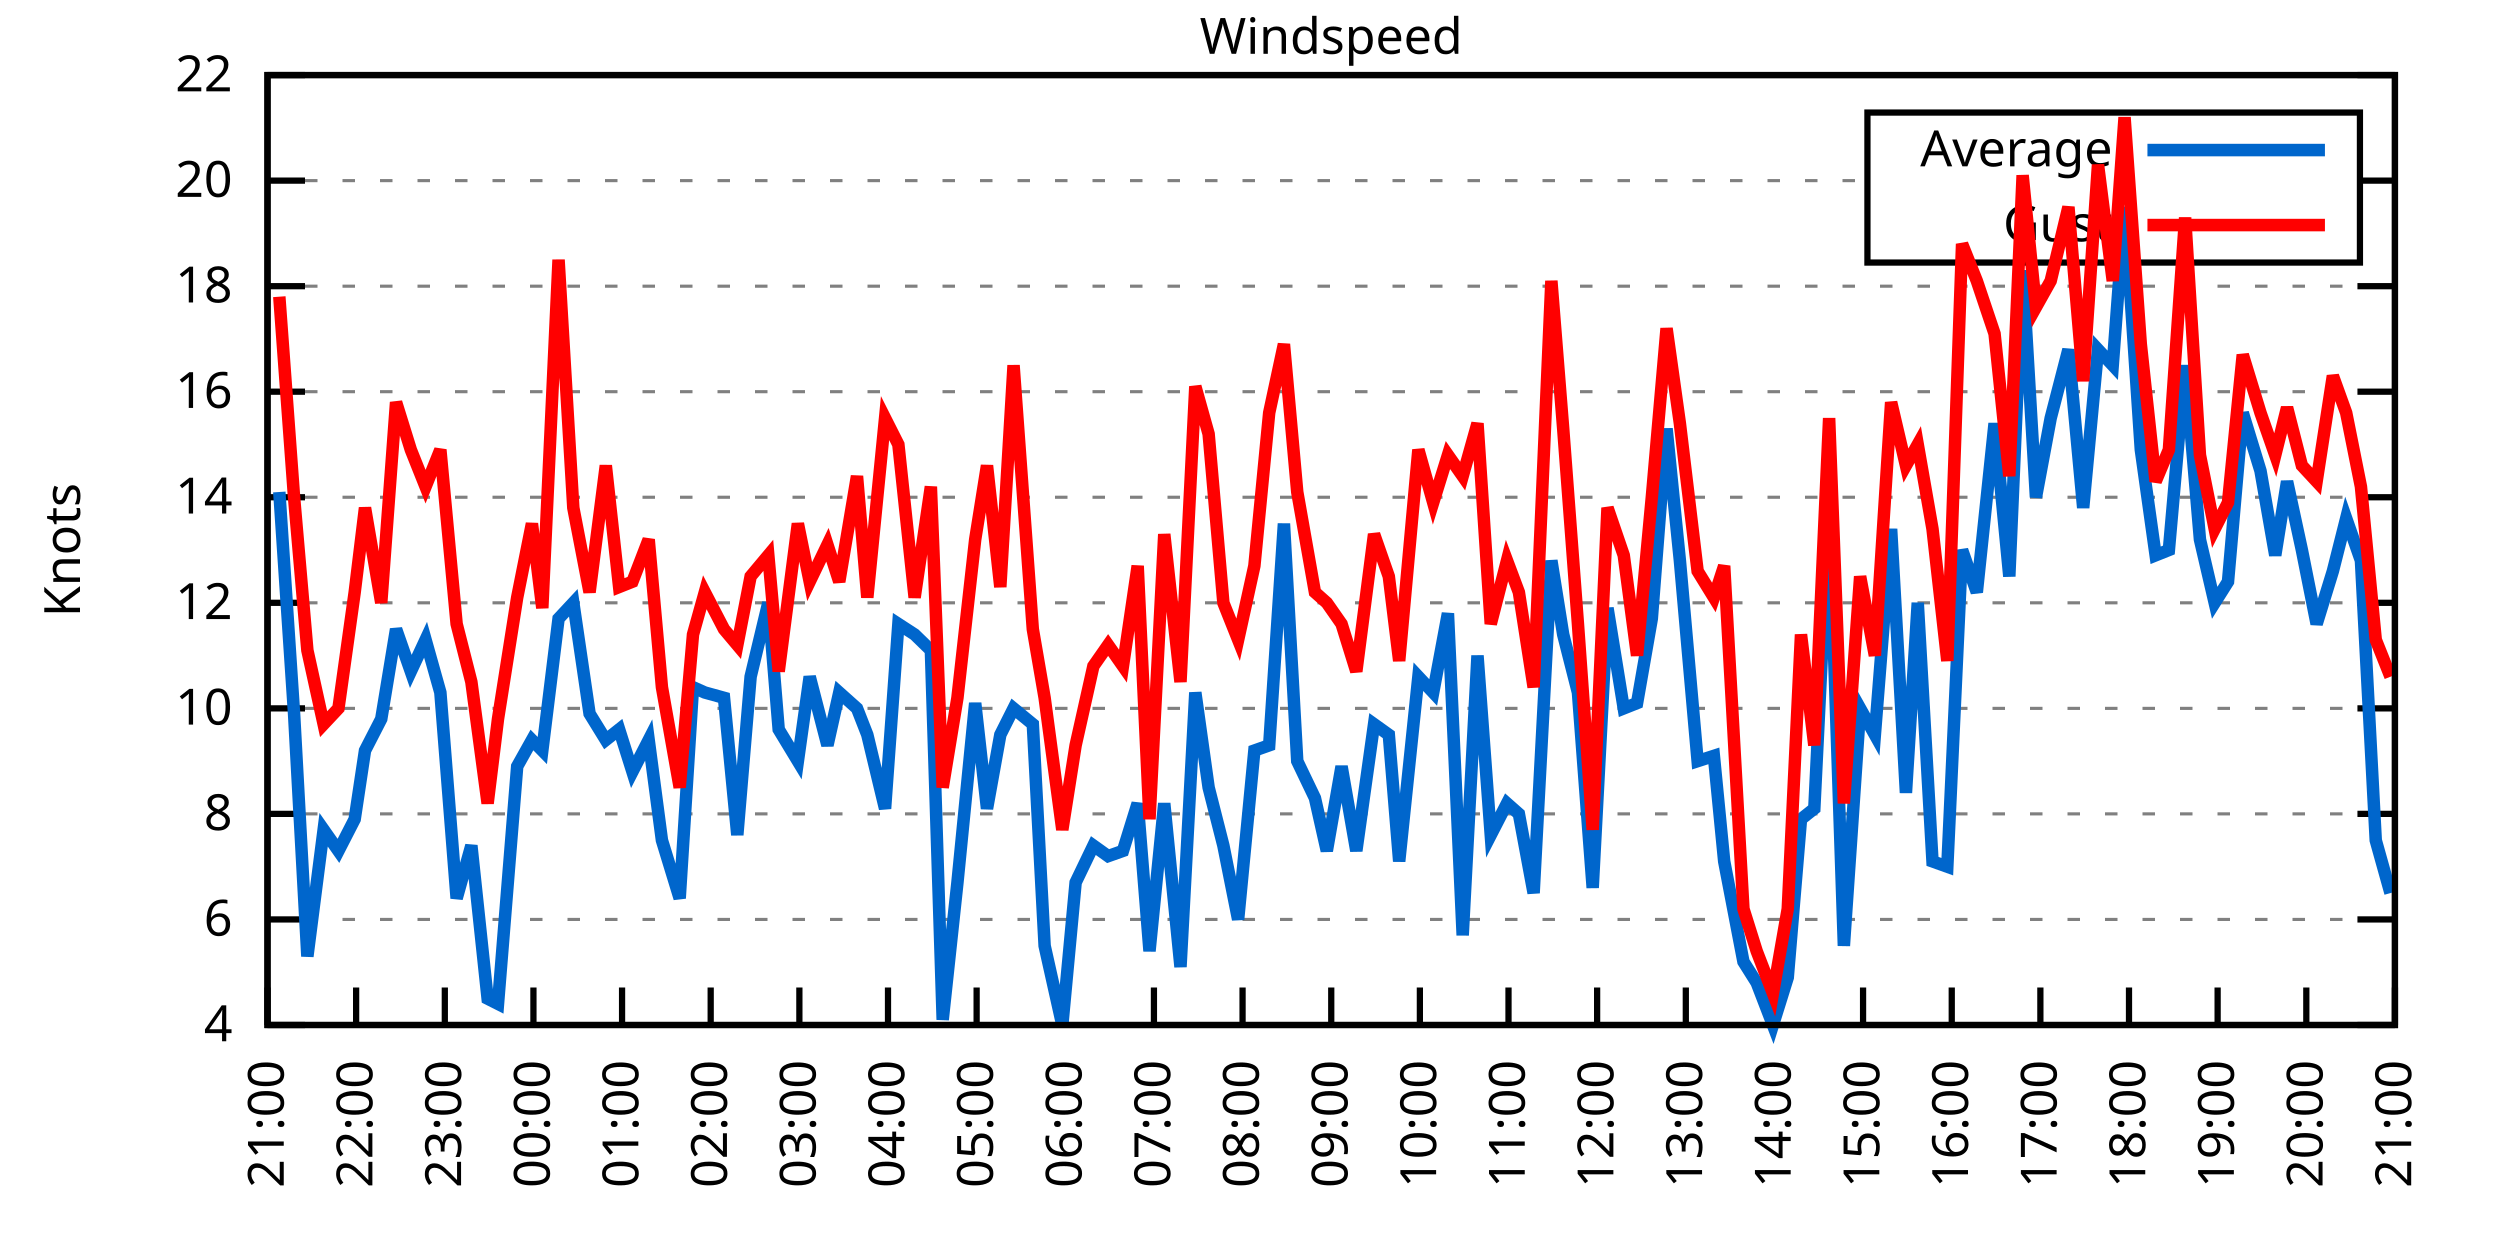
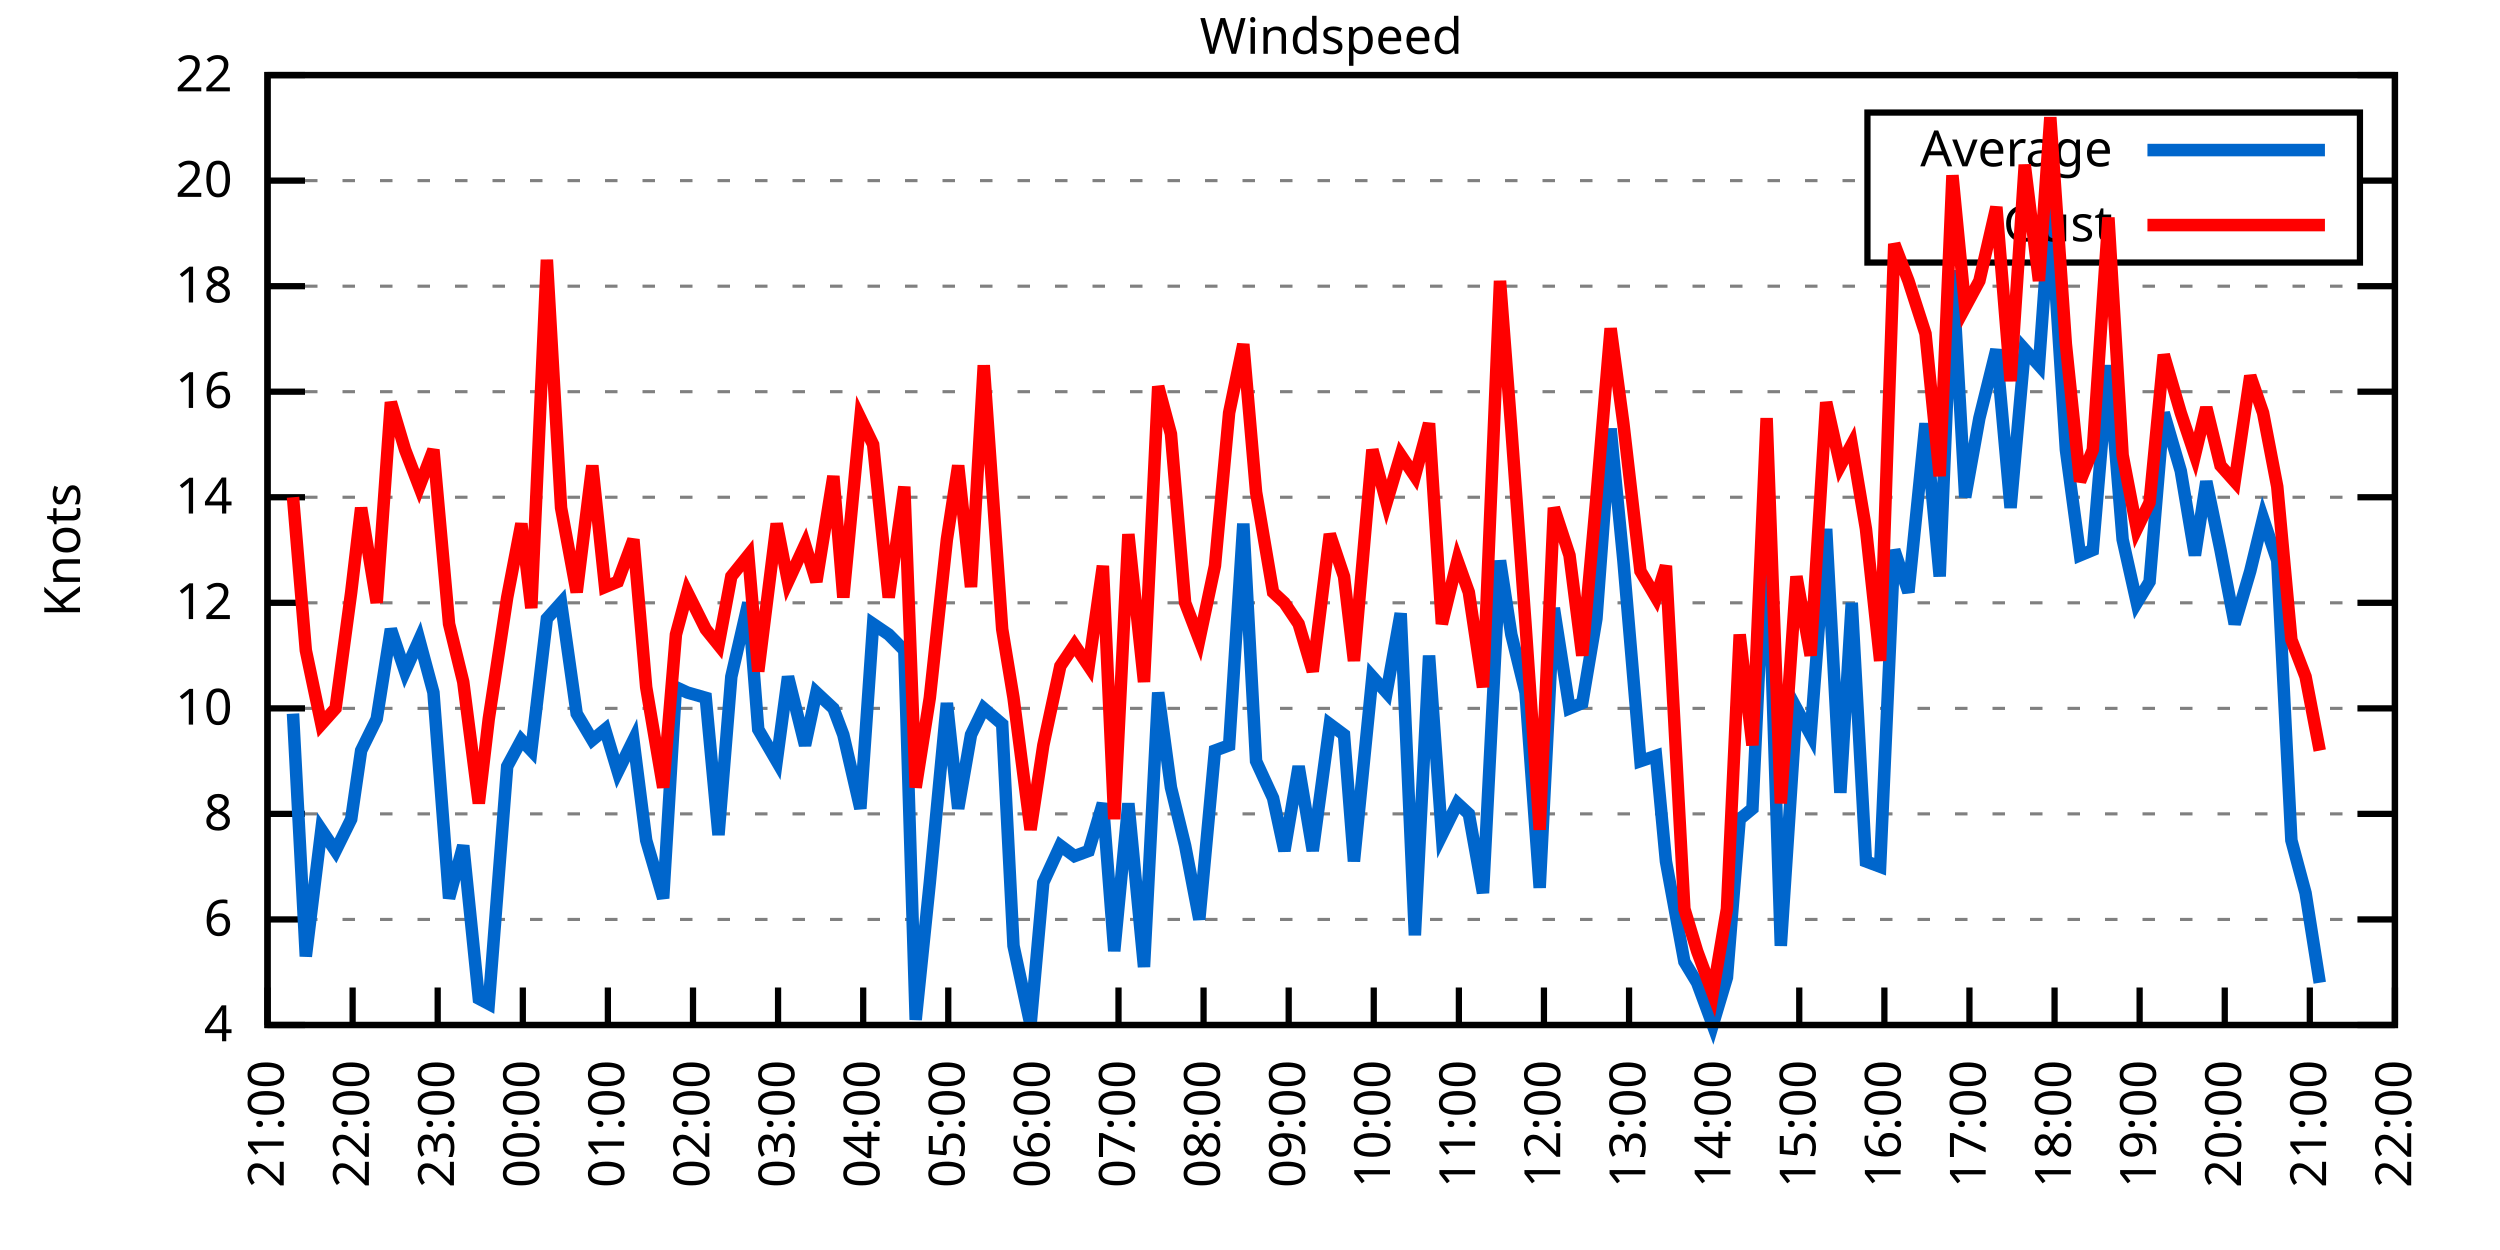
<svg xmlns="http://www.w3.org/2000/svg" xmlns:xlink="http://www.w3.org/1999/xlink" width="400" height="200" viewBox="0 0 400 200">
  <g id="gnuplot_canvas">
    <rect x="0" y="0" width="400" height="200" fill="none" />
    <defs>
      <circle id="gpDot" r="0.5" stroke-width="0.5" stroke="currentColor" />
      <path id="gpPt0" stroke-width="0.333" stroke="currentColor" d="M-1,0 h2 M0,-1 v2" />
      <path id="gpPt1" stroke-width="0.333" stroke="currentColor" d="M-1,-1 L1,1 M1,-1 L-1,1" />
      <path id="gpPt2" stroke-width="0.333" stroke="currentColor" d="M-1,0 L1,0 M0,-1 L0,1 M-1,-1 L1,1 M-1,1 L1,-1" />
      <rect id="gpPt3" stroke-width="0.333" stroke="currentColor" x="-1" y="-1" width="2" height="2" />
      <rect id="gpPt4" stroke-width="0.333" stroke="currentColor" fill="currentColor" x="-1" y="-1" width="2" height="2" />
      <circle id="gpPt5" stroke-width="0.333" stroke="currentColor" cx="0" cy="0" r="1" />
      <use xlink:href="#gpPt5" id="gpPt6" fill="currentColor" stroke="none" />
      <path id="gpPt7" stroke-width="0.333" stroke="currentColor" d="M0,-1.33 L-1.33,0.67 L1.33,0.67 z" />
      <use xlink:href="#gpPt7" id="gpPt8" fill="currentColor" stroke="none" />
      <use xlink:href="#gpPt7" id="gpPt9" stroke="currentColor" transform="rotate(180)" />
      <use xlink:href="#gpPt9" id="gpPt10" fill="currentColor" stroke="none" />
      <use xlink:href="#gpPt3" id="gpPt11" stroke="currentColor" transform="rotate(45)" />
      <use xlink:href="#gpPt11" id="gpPt12" fill="currentColor" stroke="none" />
      <path id="gpPt13" stroke-width="0.333" stroke="currentColor" d="M0,1.330 L1.265,0.411 L0.782,-1.067 L-0.782,-1.076 L-1.265,0.411 z" />
      <use xlink:href="#gpPt13" id="gpPt14" fill="currentColor" stroke="none" />
      <filter id="textbox" filterUnits="objectBoundingBox" x="0" y="0" height="1" width="1">
        <feFlood flood-color="white" flood-opacity="1" result="bgnd" />
        <feComposite in="SourceGraphic" in2="bgnd" operator="atop" />
      </filter>
      <filter id="greybox" filterUnits="objectBoundingBox" x="0" y="0" height="1" width="1">
        <feFlood flood-color="lightgrey" flood-opacity="1" result="grey" />
        <feComposite in="SourceGraphic" in2="grey" operator="atop" />
      </filter>
    </defs>
    <g fill="none" color="white" stroke="currentColor" stroke-width="1.00" stroke-linecap="butt" stroke-linejoin="miter">
</g>
    <g fill="none" color="black" stroke="currentColor" stroke-width="1.00" stroke-linecap="butt" stroke-linejoin="miter">
      <g stroke="none" shape-rendering="crispEdges">
        <polygon fill="rgb(255, 255, 255)" points="42.80,164.00 383.18,164.00 383.18,12.02 42.80,12.02 " />
      </g>
    </g>
    <g fill="none" color="black" stroke="currentColor" stroke-width="1.00" stroke-linecap="butt" stroke-linejoin="miter">
</g>
    <g fill="none" color="black" stroke="black" stroke-width="0.50" stroke-linecap="butt" stroke-linejoin="miter">
</g>
    <g fill="none" color="gray" stroke="currentColor" stroke-width="0.50" stroke-linecap="butt" stroke-linejoin="miter">
      <path stroke="gray" stroke-dasharray="2,4" class="gridline" d="M42.80,164.00 L383.19,164.00  " />
    </g>
    <g fill="none" color="gray" stroke="gray" stroke-width="1.00" stroke-linecap="butt" stroke-linejoin="miter">
</g>
    <g fill="none" color="black" stroke="currentColor" stroke-width="1.00" stroke-linecap="butt" stroke-linejoin="miter">
      <path stroke="black" d="M42.80,164.00 L48.80,164.00 M383.19,164.00 L377.19,164.00  " />
      <g transform="translate(37.20,166.60)" stroke="none" fill="black" font-family="Sans" font-size="8.00" text-anchor="end">
        <text>
          <tspan font-family="Sans"> 4</tspan>
        </text>
      </g>
    </g>
    <g fill="none" color="black" stroke="currentColor" stroke-width="1.00" stroke-linecap="butt" stroke-linejoin="miter">
</g>
    <g fill="none" color="black" stroke="black" stroke-width="0.50" stroke-linecap="butt" stroke-linejoin="miter">
</g>
    <g fill="none" color="gray" stroke="currentColor" stroke-width="0.50" stroke-linecap="butt" stroke-linejoin="miter">
      <path stroke="gray" stroke-dasharray="2,4" class="gridline" d="M42.80,147.11 L383.19,147.11  " />
    </g>
    <g fill="none" color="gray" stroke="gray" stroke-width="1.00" stroke-linecap="butt" stroke-linejoin="miter">
</g>
    <g fill="none" color="black" stroke="currentColor" stroke-width="1.00" stroke-linecap="butt" stroke-linejoin="miter">
      <path stroke="black" d="M42.80,147.11 L48.80,147.11 M383.19,147.11 L377.19,147.11  " />
      <g transform="translate(37.20,149.71)" stroke="none" fill="black" font-family="Sans" font-size="8.00" text-anchor="end">
        <text>
          <tspan font-family="Sans"> 6</tspan>
        </text>
      </g>
    </g>
    <g fill="none" color="black" stroke="currentColor" stroke-width="1.00" stroke-linecap="butt" stroke-linejoin="miter">
</g>
    <g fill="none" color="black" stroke="black" stroke-width="0.50" stroke-linecap="butt" stroke-linejoin="miter">
</g>
    <g fill="none" color="gray" stroke="currentColor" stroke-width="0.50" stroke-linecap="butt" stroke-linejoin="miter">
      <path stroke="gray" stroke-dasharray="2,4" class="gridline" d="M42.80,130.22 L383.19,130.22  " />
    </g>
    <g fill="none" color="gray" stroke="gray" stroke-width="1.00" stroke-linecap="butt" stroke-linejoin="miter">
</g>
    <g fill="none" color="black" stroke="currentColor" stroke-width="1.00" stroke-linecap="butt" stroke-linejoin="miter">
      <path stroke="black" d="M42.80,130.22 L48.80,130.22 M383.19,130.22 L377.19,130.22  " />
      <g transform="translate(37.20,132.82)" stroke="none" fill="black" font-family="Sans" font-size="8.00" text-anchor="end">
        <text>
          <tspan font-family="Sans"> 8</tspan>
        </text>
      </g>
    </g>
    <g fill="none" color="black" stroke="currentColor" stroke-width="1.00" stroke-linecap="butt" stroke-linejoin="miter">
</g>
    <g fill="none" color="black" stroke="black" stroke-width="0.50" stroke-linecap="butt" stroke-linejoin="miter">
</g>
    <g fill="none" color="gray" stroke="currentColor" stroke-width="0.50" stroke-linecap="butt" stroke-linejoin="miter">
      <path stroke="gray" stroke-dasharray="2,4" class="gridline" d="M42.80,113.34 L383.19,113.34  " />
    </g>
    <g fill="none" color="gray" stroke="gray" stroke-width="1.00" stroke-linecap="butt" stroke-linejoin="miter">
</g>
    <g fill="none" color="black" stroke="currentColor" stroke-width="1.00" stroke-linecap="butt" stroke-linejoin="miter">
      <path stroke="black" d="M42.80,113.34 L48.80,113.34 M383.19,113.34 L377.19,113.34  " />
      <g transform="translate(37.20,115.94)" stroke="none" fill="black" font-family="Sans" font-size="8.00" text-anchor="end">
        <text>
          <tspan font-family="Sans"> 10</tspan>
        </text>
      </g>
    </g>
    <g fill="none" color="black" stroke="currentColor" stroke-width="1.00" stroke-linecap="butt" stroke-linejoin="miter">
</g>
    <g fill="none" color="black" stroke="black" stroke-width="0.50" stroke-linecap="butt" stroke-linejoin="miter">
</g>
    <g fill="none" color="gray" stroke="currentColor" stroke-width="0.50" stroke-linecap="butt" stroke-linejoin="miter">
      <path stroke="gray" stroke-dasharray="2,4" class="gridline" d="M42.80,96.45 L383.19,96.45  " />
    </g>
    <g fill="none" color="gray" stroke="gray" stroke-width="1.00" stroke-linecap="butt" stroke-linejoin="miter">
</g>
    <g fill="none" color="black" stroke="currentColor" stroke-width="1.00" stroke-linecap="butt" stroke-linejoin="miter">
      <path stroke="black" d="M42.80,96.45 L48.80,96.45 M383.19,96.45 L377.19,96.45  " />
      <g transform="translate(37.20,99.05)" stroke="none" fill="black" font-family="Sans" font-size="8.00" text-anchor="end">
        <text>
          <tspan font-family="Sans"> 12</tspan>
        </text>
      </g>
    </g>
    <g fill="none" color="black" stroke="currentColor" stroke-width="1.00" stroke-linecap="butt" stroke-linejoin="miter">
</g>
    <g fill="none" color="black" stroke="black" stroke-width="0.50" stroke-linecap="butt" stroke-linejoin="miter">
</g>
    <g fill="none" color="gray" stroke="currentColor" stroke-width="0.50" stroke-linecap="butt" stroke-linejoin="miter">
      <path stroke="gray" stroke-dasharray="2,4" class="gridline" d="M42.80,79.56 L383.19,79.56  " />
    </g>
    <g fill="none" color="gray" stroke="gray" stroke-width="1.00" stroke-linecap="butt" stroke-linejoin="miter">
</g>
    <g fill="none" color="black" stroke="currentColor" stroke-width="1.00" stroke-linecap="butt" stroke-linejoin="miter">
      <path stroke="black" d="M42.80,79.56 L48.80,79.56 M383.19,79.56 L377.19,79.56  " />
      <g transform="translate(37.20,82.16)" stroke="none" fill="black" font-family="Sans" font-size="8.00" text-anchor="end">
        <text>
          <tspan font-family="Sans"> 14</tspan>
        </text>
      </g>
    </g>
    <g fill="none" color="black" stroke="currentColor" stroke-width="1.00" stroke-linecap="butt" stroke-linejoin="miter">
</g>
    <g fill="none" color="black" stroke="black" stroke-width="0.50" stroke-linecap="butt" stroke-linejoin="miter">
</g>
    <g fill="none" color="gray" stroke="currentColor" stroke-width="0.50" stroke-linecap="butt" stroke-linejoin="miter">
      <path stroke="gray" stroke-dasharray="2,4" class="gridline" d="M42.80,62.67 L383.19,62.67  " />
    </g>
    <g fill="none" color="gray" stroke="gray" stroke-width="1.00" stroke-linecap="butt" stroke-linejoin="miter">
</g>
    <g fill="none" color="black" stroke="currentColor" stroke-width="1.00" stroke-linecap="butt" stroke-linejoin="miter">
      <path stroke="black" d="M42.80,62.67 L48.80,62.67 M383.19,62.67 L377.19,62.67  " />
      <g transform="translate(37.20,65.27)" stroke="none" fill="black" font-family="Sans" font-size="8.00" text-anchor="end">
        <text>
          <tspan font-family="Sans"> 16</tspan>
        </text>
      </g>
    </g>
    <g fill="none" color="black" stroke="currentColor" stroke-width="1.00" stroke-linecap="butt" stroke-linejoin="miter">
</g>
    <g fill="none" color="black" stroke="black" stroke-width="0.50" stroke-linecap="butt" stroke-linejoin="miter">
</g>
    <g fill="none" color="gray" stroke="currentColor" stroke-width="0.50" stroke-linecap="butt" stroke-linejoin="miter">
      <path stroke="gray" stroke-dasharray="2,4" class="gridline" d="M42.80,45.79 L383.19,45.79  " />
    </g>
    <g fill="none" color="gray" stroke="gray" stroke-width="1.00" stroke-linecap="butt" stroke-linejoin="miter">
</g>
    <g fill="none" color="black" stroke="currentColor" stroke-width="1.00" stroke-linecap="butt" stroke-linejoin="miter">
      <path stroke="black" d="M42.80,45.79 L48.80,45.79 M383.19,45.79 L377.19,45.79  " />
      <g transform="translate(37.20,48.39)" stroke="none" fill="black" font-family="Sans" font-size="8.00" text-anchor="end">
        <text>
          <tspan font-family="Sans"> 18</tspan>
        </text>
      </g>
    </g>
    <g fill="none" color="black" stroke="currentColor" stroke-width="1.00" stroke-linecap="butt" stroke-linejoin="miter">
</g>
    <g fill="none" color="black" stroke="black" stroke-width="0.50" stroke-linecap="butt" stroke-linejoin="miter">
</g>
    <g fill="none" color="gray" stroke="currentColor" stroke-width="0.50" stroke-linecap="butt" stroke-linejoin="miter">
      <path stroke="gray" stroke-dasharray="2,4" class="gridline" d="M42.80,28.90 L298.79,28.90 M377.59,28.90 L383.19,28.90  " />
    </g>
    <g fill="none" color="gray" stroke="gray" stroke-width="1.00" stroke-linecap="butt" stroke-linejoin="miter">
</g>
    <g fill="none" color="black" stroke="currentColor" stroke-width="1.00" stroke-linecap="butt" stroke-linejoin="miter">
      <path stroke="black" d="M42.80,28.90 L48.80,28.90 M383.19,28.90 L377.19,28.90  " />
      <g transform="translate(37.20,31.50)" stroke="none" fill="black" font-family="Sans" font-size="8.00" text-anchor="end">
        <text>
          <tspan font-family="Sans"> 20</tspan>
        </text>
      </g>
    </g>
    <g fill="none" color="black" stroke="currentColor" stroke-width="1.00" stroke-linecap="butt" stroke-linejoin="miter">
</g>
    <g fill="none" color="black" stroke="black" stroke-width="0.50" stroke-linecap="butt" stroke-linejoin="miter">
</g>
    <g fill="none" color="gray" stroke="currentColor" stroke-width="0.50" stroke-linecap="butt" stroke-linejoin="miter">
      <path stroke="gray" stroke-dasharray="2,4" class="gridline" d="M42.80,12.01 L383.19,12.01  " />
    </g>
    <g fill="none" color="gray" stroke="gray" stroke-width="1.00" stroke-linecap="butt" stroke-linejoin="miter">
</g>
    <g fill="none" color="black" stroke="currentColor" stroke-width="1.00" stroke-linecap="butt" stroke-linejoin="miter">
      <path stroke="black" d="M42.80,12.01 L48.80,12.01 M383.19,12.01 L377.19,12.01  " />
      <g transform="translate(37.20,14.61)" stroke="none" fill="black" font-family="Sans" font-size="8.00" text-anchor="end">
        <text>
          <tspan font-family="Sans"> 22</tspan>
        </text>
      </g>
    </g>
    <g fill="none" color="black" stroke="currentColor" stroke-width="1.00" stroke-linecap="butt" stroke-linejoin="miter">
      <path stroke="black" d="M42.80,164.00 L42.80,158.00  " />
      <g transform="translate(45.40,169.60) rotate(270.00)" stroke="none" fill="black" font-family="Sans" font-size="8.00" text-anchor="end">
        <text>
          <tspan font-family="Sans">21:00</tspan>
        </text>
      </g>
    </g>
    <g fill="none" color="black" stroke="currentColor" stroke-width="1.00" stroke-linecap="butt" stroke-linejoin="miter">
-       <path stroke="black" d="M56.98,164.00 L56.98,158.00  " />
-       <g transform="translate(59.58,169.60) rotate(270.00)" stroke="none" fill="black" font-family="Sans" font-size="8.00" text-anchor="end">
+       <path stroke="black" d="M56.42,164.00 L56.42,158.00  " />
+       <g transform="translate(59.02,169.60) rotate(270.00)" stroke="none" fill="black" font-family="Sans" font-size="8.00" text-anchor="end">
        <text>
          <tspan font-family="Sans">22:00</tspan>
        </text>
      </g>
    </g>
    <g fill="none" color="black" stroke="currentColor" stroke-width="1.00" stroke-linecap="butt" stroke-linejoin="miter">
-       <path stroke="black" d="M71.17,164.00 L71.17,158.00  " />
-       <g transform="translate(73.77,169.60) rotate(270.00)" stroke="none" fill="black" font-family="Sans" font-size="8.00" text-anchor="end">
+       <path stroke="black" d="M70.03,164.00 L70.03,158.00  " />
+       <g transform="translate(72.63,169.60) rotate(270.00)" stroke="none" fill="black" font-family="Sans" font-size="8.00" text-anchor="end">
        <text>
          <tspan font-family="Sans">23:00</tspan>
        </text>
      </g>
    </g>
    <g fill="none" color="black" stroke="currentColor" stroke-width="1.00" stroke-linecap="butt" stroke-linejoin="miter">
-       <path stroke="black" d="M85.35,164.00 L85.35,158.00  " />
-       <g transform="translate(87.95,169.60) rotate(270.00)" stroke="none" fill="black" font-family="Sans" font-size="8.00" text-anchor="end">
+       <path stroke="black" d="M83.65,164.00 L83.65,158.00  " />
+       <g transform="translate(86.25,169.60) rotate(270.00)" stroke="none" fill="black" font-family="Sans" font-size="8.00" text-anchor="end">
        <text>
          <tspan font-family="Sans">00:00</tspan>
        </text>
      </g>
    </g>
    <g fill="none" color="black" stroke="currentColor" stroke-width="1.00" stroke-linecap="butt" stroke-linejoin="miter">
-       <path stroke="black" d="M99.53,164.00 L99.53,158.00  " />
-       <g transform="translate(102.13,169.60) rotate(270.00)" stroke="none" fill="black" font-family="Sans" font-size="8.00" text-anchor="end">
+       <path stroke="black" d="M97.26,164.00 L97.26,158.00  " />
+       <g transform="translate(99.86,169.60) rotate(270.00)" stroke="none" fill="black" font-family="Sans" font-size="8.00" text-anchor="end">
        <text>
          <tspan font-family="Sans">01:00</tspan>
        </text>
      </g>
    </g>
    <g fill="none" color="black" stroke="currentColor" stroke-width="1.00" stroke-linecap="butt" stroke-linejoin="miter">
-       <path stroke="black" d="M113.71,164.00 L113.71,158.00  " />
-       <g transform="translate(116.31,169.60) rotate(270.00)" stroke="none" fill="black" font-family="Sans" font-size="8.00" text-anchor="end">
+       <path stroke="black" d="M110.88,164.00 L110.88,158.00  " />
+       <g transform="translate(113.48,169.60) rotate(270.00)" stroke="none" fill="black" font-family="Sans" font-size="8.00" text-anchor="end">
        <text>
          <tspan font-family="Sans">02:00</tspan>
        </text>
      </g>
    </g>
    <g fill="none" color="black" stroke="currentColor" stroke-width="1.00" stroke-linecap="butt" stroke-linejoin="miter">
-       <path stroke="black" d="M127.90,164.00 L127.90,158.00  " />
-       <g transform="translate(130.50,169.60) rotate(270.00)" stroke="none" fill="black" font-family="Sans" font-size="8.00" text-anchor="end">
+       <path stroke="black" d="M124.49,164.00 L124.49,158.00  " />
+       <g transform="translate(127.09,169.60) rotate(270.00)" stroke="none" fill="black" font-family="Sans" font-size="8.00" text-anchor="end">
        <text>
          <tspan font-family="Sans">03:00</tspan>
        </text>
      </g>
    </g>
    <g fill="none" color="black" stroke="currentColor" stroke-width="1.00" stroke-linecap="butt" stroke-linejoin="miter">
-       <path stroke="black" d="M142.08,164.00 L142.08,158.00  " />
-       <g transform="translate(144.68,169.60) rotate(270.00)" stroke="none" fill="black" font-family="Sans" font-size="8.00" text-anchor="end">
+       <path stroke="black" d="M138.11,164.00 L138.11,158.00  " />
+       <g transform="translate(140.71,169.60) rotate(270.00)" stroke="none" fill="black" font-family="Sans" font-size="8.00" text-anchor="end">
        <text>
          <tspan font-family="Sans">04:00</tspan>
        </text>
      </g>
    </g>
    <g fill="none" color="black" stroke="currentColor" stroke-width="1.00" stroke-linecap="butt" stroke-linejoin="miter">
-       <path stroke="black" d="M156.26,164.00 L156.26,158.00  " />
-       <g transform="translate(158.86,169.60) rotate(270.00)" stroke="none" fill="black" font-family="Sans" font-size="8.00" text-anchor="end">
+       <path stroke="black" d="M151.72,164.00 L151.72,158.00  " />
+       <g transform="translate(154.32,169.60) rotate(270.00)" stroke="none" fill="black" font-family="Sans" font-size="8.00" text-anchor="end">
        <text>
          <tspan font-family="Sans">05:00</tspan>
        </text>
      </g>
    </g>
    <g fill="none" color="black" stroke="currentColor" stroke-width="1.00" stroke-linecap="butt" stroke-linejoin="miter">
-       <path stroke="black" d="M170.45,164.00 L170.45,158.00  " />
-       <g transform="translate(173.05,169.60) rotate(270.00)" stroke="none" fill="black" font-family="Sans" font-size="8.00" text-anchor="end">
+       <path stroke="black" d="M165.34,164.00 L165.34,158.00  " />
+       <g transform="translate(167.94,169.60) rotate(270.00)" stroke="none" fill="black" font-family="Sans" font-size="8.00" text-anchor="end">
        <text>
          <tspan font-family="Sans">06:00</tspan>
        </text>
      </g>
    </g>
    <g fill="none" color="black" stroke="currentColor" stroke-width="1.00" stroke-linecap="butt" stroke-linejoin="miter">
-       <path stroke="black" d="M184.63,164.00 L184.63,158.00  " />
-       <g transform="translate(187.23,169.60) rotate(270.00)" stroke="none" fill="black" font-family="Sans" font-size="8.00" text-anchor="end">
+       <path stroke="black" d="M178.96,164.00 L178.96,158.00  " />
+       <g transform="translate(181.56,169.60) rotate(270.00)" stroke="none" fill="black" font-family="Sans" font-size="8.00" text-anchor="end">
        <text>
          <tspan font-family="Sans">07:00</tspan>
        </text>
      </g>
    </g>
    <g fill="none" color="black" stroke="currentColor" stroke-width="1.00" stroke-linecap="butt" stroke-linejoin="miter">
-       <path stroke="black" d="M198.81,164.00 L198.81,158.00  " />
-       <g transform="translate(201.41,169.60) rotate(270.00)" stroke="none" fill="black" font-family="Sans" font-size="8.00" text-anchor="end">
+       <path stroke="black" d="M192.57,164.00 L192.57,158.00  " />
+       <g transform="translate(195.17,169.60) rotate(270.00)" stroke="none" fill="black" font-family="Sans" font-size="8.00" text-anchor="end">
        <text>
          <tspan font-family="Sans">08:00</tspan>
        </text>
      </g>
    </g>
    <g fill="none" color="black" stroke="currentColor" stroke-width="1.00" stroke-linecap="butt" stroke-linejoin="miter">
-       <path stroke="black" d="M213.00,164.00 L213.00,158.00  " />
-       <g transform="translate(215.60,169.60) rotate(270.00)" stroke="none" fill="black" font-family="Sans" font-size="8.00" text-anchor="end">
+       <path stroke="black" d="M206.19,164.00 L206.19,158.00  " />
+       <g transform="translate(208.79,169.60) rotate(270.00)" stroke="none" fill="black" font-family="Sans" font-size="8.00" text-anchor="end">
        <text>
          <tspan font-family="Sans">09:00</tspan>
        </text>
      </g>
    </g>
    <g fill="none" color="black" stroke="currentColor" stroke-width="1.00" stroke-linecap="butt" stroke-linejoin="miter">
-       <path stroke="black" d="M227.18,164.00 L227.18,158.00  " />
-       <g transform="translate(229.78,169.60) rotate(270.00)" stroke="none" fill="black" font-family="Sans" font-size="8.00" text-anchor="end">
+       <path stroke="black" d="M219.80,164.00 L219.80,158.00  " />
+       <g transform="translate(222.40,169.60) rotate(270.00)" stroke="none" fill="black" font-family="Sans" font-size="8.00" text-anchor="end">
        <text>
          <tspan font-family="Sans">10:00</tspan>
        </text>
      </g>
    </g>
    <g fill="none" color="black" stroke="currentColor" stroke-width="1.00" stroke-linecap="butt" stroke-linejoin="miter">
-       <path stroke="black" d="M241.36,164.00 L241.36,158.00  " />
-       <g transform="translate(243.96,169.60) rotate(270.00)" stroke="none" fill="black" font-family="Sans" font-size="8.00" text-anchor="end">
+       <path stroke="black" d="M233.42,164.00 L233.42,158.00  " />
+       <g transform="translate(236.02,169.60) rotate(270.00)" stroke="none" fill="black" font-family="Sans" font-size="8.00" text-anchor="end">
        <text>
          <tspan font-family="Sans">11:00</tspan>
        </text>
      </g>
    </g>
    <g fill="none" color="black" stroke="currentColor" stroke-width="1.00" stroke-linecap="butt" stroke-linejoin="miter">
-       <path stroke="black" d="M255.54,164.00 L255.54,158.00  " />
-       <g transform="translate(258.14,169.60) rotate(270.00)" stroke="none" fill="black" font-family="Sans" font-size="8.00" text-anchor="end">
+       <path stroke="black" d="M247.03,164.00 L247.03,158.00  " />
+       <g transform="translate(249.63,169.60) rotate(270.00)" stroke="none" fill="black" font-family="Sans" font-size="8.00" text-anchor="end">
        <text>
          <tspan font-family="Sans">12:00</tspan>
        </text>
      </g>
    </g>
    <g fill="none" color="black" stroke="currentColor" stroke-width="1.00" stroke-linecap="butt" stroke-linejoin="miter">
-       <path stroke="black" d="M269.73,164.00 L269.73,158.00  " />
-       <g transform="translate(272.33,169.60) rotate(270.00)" stroke="none" fill="black" font-family="Sans" font-size="8.00" text-anchor="end">
+       <path stroke="black" d="M260.65,164.00 L260.65,158.00  " />
+       <g transform="translate(263.25,169.60) rotate(270.00)" stroke="none" fill="black" font-family="Sans" font-size="8.00" text-anchor="end">
        <text>
          <tspan font-family="Sans">13:00</tspan>
        </text>
      </g>
    </g>
    <g fill="none" color="black" stroke="currentColor" stroke-width="1.00" stroke-linecap="butt" stroke-linejoin="miter">
-       <path stroke="black" d="M283.91,164.00 L283.91,158.00  " />
-       <g transform="translate(286.51,169.60) rotate(270.00)" stroke="none" fill="black" font-family="Sans" font-size="8.00" text-anchor="end">
+       <path stroke="black" d="M274.27,164.00 L274.27,158.00  " />
+       <g transform="translate(276.87,169.60) rotate(270.00)" stroke="none" fill="black" font-family="Sans" font-size="8.00" text-anchor="end">
        <text>
          <tspan font-family="Sans">14:00</tspan>
        </text>
      </g>
    </g>
    <g fill="none" color="black" stroke="currentColor" stroke-width="1.00" stroke-linecap="butt" stroke-linejoin="miter">
-       <path stroke="black" d="M298.09,164.00 L298.09,158.00  " />
-       <g transform="translate(300.69,169.60) rotate(270.00)" stroke="none" fill="black" font-family="Sans" font-size="8.00" text-anchor="end">
+       <path stroke="black" d="M287.88,164.00 L287.88,158.00  " />
+       <g transform="translate(290.48,169.60) rotate(270.00)" stroke="none" fill="black" font-family="Sans" font-size="8.00" text-anchor="end">
        <text>
          <tspan font-family="Sans">15:00</tspan>
        </text>
      </g>
    </g>
    <g fill="none" color="black" stroke="currentColor" stroke-width="1.00" stroke-linecap="butt" stroke-linejoin="miter">
-       <path stroke="black" d="M312.28,164.00 L312.28,158.00  " />
-       <g transform="translate(314.88,169.60) rotate(270.00)" stroke="none" fill="black" font-family="Sans" font-size="8.00" text-anchor="end">
+       <path stroke="black" d="M301.50,164.00 L301.50,158.00  " />
+       <g transform="translate(304.10,169.60) rotate(270.00)" stroke="none" fill="black" font-family="Sans" font-size="8.00" text-anchor="end">
        <text>
          <tspan font-family="Sans">16:00</tspan>
        </text>
      </g>
    </g>
    <g fill="none" color="black" stroke="currentColor" stroke-width="1.00" stroke-linecap="butt" stroke-linejoin="miter">
-       <path stroke="black" d="M326.46,164.00 L326.46,158.00  " />
-       <g transform="translate(329.06,169.60) rotate(270.00)" stroke="none" fill="black" font-family="Sans" font-size="8.00" text-anchor="end">
+       <path stroke="black" d="M315.11,164.00 L315.11,158.00  " />
+       <g transform="translate(317.71,169.60) rotate(270.00)" stroke="none" fill="black" font-family="Sans" font-size="8.00" text-anchor="end">
        <text>
          <tspan font-family="Sans">17:00</tspan>
        </text>
      </g>
    </g>
    <g fill="none" color="black" stroke="currentColor" stroke-width="1.00" stroke-linecap="butt" stroke-linejoin="miter">
-       <path stroke="black" d="M340.64,164.00 L340.64,158.00  " />
-       <g transform="translate(343.24,169.60) rotate(270.00)" stroke="none" fill="black" font-family="Sans" font-size="8.00" text-anchor="end">
+       <path stroke="black" d="M328.73,164.00 L328.73,158.00  " />
+       <g transform="translate(331.33,169.60) rotate(270.00)" stroke="none" fill="black" font-family="Sans" font-size="8.00" text-anchor="end">
        <text>
          <tspan font-family="Sans">18:00</tspan>
        </text>
      </g>
    </g>
    <g fill="none" color="black" stroke="currentColor" stroke-width="1.00" stroke-linecap="butt" stroke-linejoin="miter">
-       <path stroke="black" d="M354.82,164.00 L354.82,158.00  " />
-       <g transform="translate(357.42,169.60) rotate(270.00)" stroke="none" fill="black" font-family="Sans" font-size="8.00" text-anchor="end">
+       <path stroke="black" d="M342.34,164.00 L342.34,158.00  " />
+       <g transform="translate(344.94,169.60) rotate(270.00)" stroke="none" fill="black" font-family="Sans" font-size="8.00" text-anchor="end">
        <text>
          <tspan font-family="Sans">19:00</tspan>
        </text>
      </g>
    </g>
    <g fill="none" color="black" stroke="currentColor" stroke-width="1.00" stroke-linecap="butt" stroke-linejoin="miter">
-       <path stroke="black" d="M369.01,164.00 L369.01,158.00  " />
-       <g transform="translate(371.61,169.60) rotate(270.00)" stroke="none" fill="black" font-family="Sans" font-size="8.00" text-anchor="end">
+       <path stroke="black" d="M355.96,164.00 L355.96,158.00  " />
+       <g transform="translate(358.56,169.60) rotate(270.00)" stroke="none" fill="black" font-family="Sans" font-size="8.00" text-anchor="end">
        <text>
          <tspan font-family="Sans">20:00</tspan>
+         </text>
+       </g>
+     </g>
+     <g fill="none" color="black" stroke="currentColor" stroke-width="1.00" stroke-linecap="butt" stroke-linejoin="miter">
+       <path stroke="black" d="M369.57,164.00 L369.57,158.00  " />
+       <g transform="translate(372.17,169.60) rotate(270.00)" stroke="none" fill="black" font-family="Sans" font-size="8.00" text-anchor="end">
+         <text>
+           <tspan font-family="Sans">21:00</tspan>
        </text>
      </g>
    </g>
    <g fill="none" color="black" stroke="currentColor" stroke-width="1.00" stroke-linecap="butt" stroke-linejoin="miter">
      <path stroke="black" d="M383.19,164.00 L383.19,158.00  " />
      <g transform="translate(385.79,169.60) rotate(270.00)" stroke="none" fill="black" font-family="Sans" font-size="8.00" text-anchor="end">
        <text>
-           <tspan font-family="Sans">21:00</tspan>
+           <tspan font-family="Sans">22:00</tspan>
        </text>
      </g>
    </g>
    <g fill="none" color="black" stroke="currentColor" stroke-width="1.00" stroke-linecap="butt" stroke-linejoin="miter">
</g>
    <g fill="none" color="black" stroke="currentColor" stroke-width="1.00" stroke-linecap="butt" stroke-linejoin="miter">
      <path stroke="black" d="M42.80,12.01 L42.80,164.00 L383.19,164.00 L383.19,12.01 L42.80,12.01 Z  " />
    </g>
    <g fill="none" color="black" stroke="currentColor" stroke-width="1.00" stroke-linecap="butt" stroke-linejoin="miter">
</g>
    <g fill="none" color="black" stroke="currentColor" stroke-width="1.00" stroke-linecap="butt" stroke-linejoin="miter">
      <path stroke="black" d="M298.79,42.01 L298.79,18.01 L377.59,18.01 L377.59,42.01 L298.79,42.01 Z  " />
    </g>
    <g id="Windspeed_plot_1">
      <g fill="none" color="white" stroke="black" stroke-width="2.00" stroke-linecap="butt" stroke-linejoin="miter">
</g>
      <g fill="none" color="black" stroke="currentColor" stroke-width="2.00" stroke-linecap="butt" stroke-linejoin="miter">
        <g transform="translate(337.99,26.61)" stroke="none" fill="black" font-family="Sans" font-size="8.00" text-anchor="end">
          <text>
            <tspan font-family="Sans">Average</tspan>
          </text>
        </g>
      </g>
      <g fill="none" color="black" stroke="currentColor" stroke-width="2.00" stroke-linecap="butt" stroke-linejoin="miter">
-         <path stroke="rgb(  0, 102, 204)" d="M343.59,24.01 L371.99,24.01 M44.69,78.72 L47.05,114.18 L49.18,153.02 L51.78,132.76 L54.15,136.14 L56.75,131.07   L58.40,120.09 L61.00,115.03 L63.37,100.67 L65.73,107.43 L68.09,102.36 L70.46,110.80 L73.06,143.73 L75.42,135.29   L78.02,159.78 L79.68,160.62 L82.75,122.62 L85.11,118.40 L86.77,120.09 L89.37,98.98 L91.73,96.45 L94.33,114.18   L96.93,118.40 L99.06,116.71 L101.19,123.47 L103.79,118.40 L105.91,134.45 L108.75,143.73 L110.88,109.96 L112.77,110.80   L115.84,111.65 L117.97,133.60 L120.10,108.27 L122.93,96.45 L124.59,116.71 L127.66,121.78 L129.55,108.27 L132.39,119.25   L134.28,110.80 L137.12,113.34 L138.77,117.56 L141.61,129.38 L143.74,99.83 L146.34,101.52 L148.94,104.05 L150.83,163.16   L153.19,141.20 L156.03,112.49 L157.92,129.38 L160.05,117.56 L162.17,113.34 L165.25,115.87 L167.14,151.33 L169.97,164.00   L172.10,141.20 L174.94,135.29 L177.30,136.98 L179.67,136.14 L182.03,128.54 L183.92,152.18 L186.28,128.54 L188.88,154.71   L191.25,110.80 L193.38,126.00 L195.74,135.29 L198.10,147.11 L200.70,120.09 L203.07,119.25 L205.43,83.78 L207.56,121.78   L210.39,127.69 L212.29,136.14 L214.65,122.62 L217.01,136.14 L219.85,115.87 L222.21,117.56 L223.87,137.82 L226.94,108.27   L229.31,110.80 L231.67,98.14 L234.03,149.65 L236.40,104.89 L238.52,133.60 L241.12,128.54 L243.02,130.22 L245.38,142.89   L248.22,89.69 L250.11,101.52 L252.47,110.80 L254.83,142.05 L257.20,97.29 L259.80,113.34 L261.93,112.49 L264.29,98.98   L266.65,68.58 L268.78,89.69 L271.62,121.78 L274.22,120.94 L275.87,137.82 L278.95,153.87 L281.07,157.24 L283.67,164.00   L286.04,156.40 L288.16,131.07 L290.29,129.38 L292.66,81.25 L295.02,151.33 L297.62,113.34 L299.98,117.56 L302.58,84.63   L304.95,126.85 L306.84,96.45 L309.20,137.82 L311.57,138.67 L313.93,88.00 L316.29,94.76 L319.13,67.74 L321.49,92.23   L323.62,43.25 L325.75,79.56 L328.11,66.90 L330.95,55.92 L333.31,81.25 L335.68,55.92 L338.04,58.45 L339.93,33.12   L342.53,71.96 L344.90,88.85 L347.02,88.00 L349.62,58.45 L351.99,86.32 L354.35,96.45 L356.48,93.07 L358.84,66.05   L361.68,75.34 L364.04,88.85 L365.93,77.03 L368.30,88.00 L370.66,99.83 L373.26,91.38 L375.39,82.94 L377.75,89.69   L380.12,134.45 L382.48,142.89  " />
+         <path stroke="rgb(  0, 102, 204)" d="M343.59,24.01 L371.99,24.01 M46.88,114.18 L48.93,153.02 L51.42,132.76 L53.69,136.14 L56.19,131.07 L57.78,120.09   L60.27,115.03 L62.54,100.67 L64.81,107.43 L67.08,102.36 L69.35,110.80 L71.85,143.73 L74.12,135.29 L76.61,159.78   L78.20,160.62 L81.15,122.62 L83.42,118.40 L85.01,120.09 L87.50,98.98 L89.77,96.45 L92.27,114.18 L94.77,118.40   L96.81,116.71 L98.85,123.47 L101.35,118.40 L103.39,134.45 L106.11,143.73 L108.15,109.96 L109.97,110.80 L112.92,111.65   L114.96,133.60 L117.01,108.27 L119.73,96.45 L121.32,116.71 L124.27,121.78 L126.08,108.27 L128.81,119.25 L130.62,110.80   L133.34,113.34 L134.93,117.56 L137.66,129.38 L139.70,99.83 L142.19,101.52 L144.69,104.05 L146.51,163.16 L148.77,141.20   L151.50,112.49 L153.31,129.38 L155.36,117.56 L157.40,113.34 L160.35,115.87 L162.16,151.33 L164.89,164.00 L166.93,141.20   L169.65,135.29 L171.92,136.98 L174.19,136.14 L176.46,128.54 L178.28,152.18 L180.54,128.54 L183.04,154.71 L185.31,110.80   L187.35,126.00 L189.62,135.29 L191.89,147.11 L194.39,120.09 L196.66,119.25 L198.93,83.78 L200.97,121.78 L203.69,127.69   L205.51,136.14 L207.78,122.62 L210.04,136.14 L212.77,115.87 L215.04,117.56 L216.63,137.82 L219.58,108.27 L221.85,110.80   L224.11,98.14 L226.38,149.65 L228.65,104.89 L230.70,133.60 L233.19,128.54 L235.01,130.22 L237.28,142.89 L240.00,89.69   L241.81,101.52 L244.08,110.80 L246.35,142.05 L248.62,97.29 L251.12,113.34 L253.16,112.49 L255.43,98.98 L257.70,68.58   L259.74,89.69 L262.47,121.78 L264.96,120.94 L266.55,137.82 L269.50,153.87 L271.54,157.24 L274.04,164.00 L276.31,156.40   L278.35,131.07 L280.39,129.38 L282.66,81.25 L284.93,151.33 L287.43,113.34 L289.70,117.56 L292.19,84.63 L294.46,126.85   L296.28,96.45 L298.55,137.82 L300.82,138.67 L303.08,88.00 L305.35,94.76 L308.08,67.74 L310.35,92.23 L312.39,43.25   L314.43,79.56 L316.70,66.90 L319.42,55.92 L321.69,81.25 L323.96,55.92 L326.23,58.45 L328.05,33.12 L330.54,71.96   L332.81,88.85 L334.85,88.00 L337.35,58.45 L339.62,86.32 L341.89,96.45 L343.93,93.07 L346.20,66.05 L348.92,75.34   L351.19,88.85 L353.01,77.03 L355.28,88.00 L357.55,99.83 L360.04,91.38 L362.09,82.94 L364.36,89.69 L366.62,134.45   L368.89,142.89 L371.16,157.24  " />
      </g>
    </g>
    <g id="Windspeed_plot_2">
      <g fill="none" color="black" stroke="currentColor" stroke-width="2.00" stroke-linecap="butt" stroke-linejoin="miter">
        <g transform="translate(337.99,38.61)" stroke="none" fill="black" font-family="Sans" font-size="8.00" text-anchor="end">
          <text>
            <tspan font-family="Sans">Gust</tspan>
          </text>
        </g>
      </g>
      <g fill="none" color="black" stroke="currentColor" stroke-width="2.00" stroke-linecap="butt" stroke-linejoin="miter">
-         <path stroke="rgb(255,   0,   0)" d="M343.59,36.01 L371.99,36.01 M44.69,47.47 L47.05,79.56 L49.18,104.05 L51.78,115.87 L54.15,113.34 L56.75,94.76   L58.40,81.25 L61.00,96.45 L63.37,64.36 L65.73,71.96 L68.09,77.87 L70.46,71.96 L73.06,99.83 L75.42,109.11   L78.02,128.54 L79.68,115.03 L82.75,95.60 L85.11,83.78 L86.77,97.29 L89.37,41.56 L91.73,81.25 L94.33,94.76   L96.93,74.49 L99.06,93.92 L101.19,93.07 L103.79,86.32 L105.91,109.96 L108.75,126.00 L110.88,101.52 L112.77,94.76   L115.84,100.67 L117.97,103.20 L120.10,92.23 L122.93,88.85 L124.59,107.43 L127.66,83.78 L129.55,93.07 L132.39,87.16   L134.28,93.07 L137.12,76.18 L138.77,95.60 L141.61,66.90 L143.74,71.12 L146.34,95.60 L148.94,77.87 L150.83,126.00   L153.19,111.65 L156.03,86.32 L157.92,74.49 L160.05,93.92 L162.17,58.45 L165.25,100.67 L167.14,111.65 L169.97,132.76   L172.10,119.25 L174.94,106.58 L177.30,103.20 L179.67,106.58 L182.03,90.54 L183.92,131.07 L186.28,85.47 L188.88,109.11   L191.25,61.83 L193.38,69.43 L195.74,96.45 L198.10,102.36 L200.70,90.54 L203.07,66.05 L205.43,55.07 L207.56,78.72   L210.39,94.76 L212.29,96.45 L214.65,99.83 L217.01,107.43 L219.85,85.47 L222.21,92.23 L223.87,105.74 L226.94,71.96   L229.31,80.41 L231.67,72.81 L234.03,76.18 L236.40,67.74 L238.52,99.83 L241.12,89.69 L243.02,94.76 L245.38,109.96   L248.22,44.94 L250.11,68.58 L252.47,99.83 L254.83,132.76 L257.20,81.25 L259.80,88.85 L261.93,104.89 L264.29,79.56   L266.65,52.54 L268.78,67.74 L271.62,91.38 L274.22,95.60 L275.87,90.54 L278.95,145.42 L281.07,152.18 L283.67,158.93   L286.04,145.42 L288.16,101.52 L290.29,119.25 L292.66,66.90 L295.02,128.54 L297.62,92.23 L299.98,104.89 L302.58,64.36   L304.95,74.49 L306.84,71.12 L309.20,84.63 L311.57,105.74 L313.93,39.03 L316.29,44.94 L319.13,53.39 L321.49,76.18   L323.62,28.05 L325.75,49.16 L328.11,44.94 L330.95,33.12 L333.31,60.98 L335.68,26.36 L338.04,44.94 L339.93,18.77   L342.53,55.07 L344.90,77.03 L347.02,71.96 L349.62,34.81 L351.99,72.81 L354.35,84.63 L356.48,80.41 L358.84,56.76   L361.68,66.05 L364.04,72.81 L365.93,65.21 L368.30,74.49 L370.66,77.03 L373.26,60.14 L375.39,66.05 L377.75,77.87   L380.12,102.36 L382.48,108.27  " />
+         <path stroke="rgb(255,   0,   0)" d="M343.59,36.01 L371.99,36.01 M46.88,79.56 L48.93,104.05 L51.42,115.87 L53.69,113.34 L56.19,94.76 L57.78,81.25   L60.27,96.45 L62.54,64.36 L64.81,71.96 L67.08,77.87 L69.35,71.96 L71.85,99.83 L74.12,109.11 L76.61,128.54   L78.20,115.03 L81.15,95.60 L83.42,83.78 L85.01,97.29 L87.50,41.56 L89.77,81.25 L92.27,94.76 L94.77,74.49   L96.81,93.92 L98.85,93.07 L101.35,86.32 L103.39,109.96 L106.11,126.00 L108.15,101.52 L109.97,94.76 L112.92,100.67   L114.96,103.20 L117.01,92.23 L119.73,88.85 L121.32,107.43 L124.27,83.78 L126.08,93.07 L128.81,87.16 L130.62,93.07   L133.34,76.18 L134.93,95.60 L137.66,66.90 L139.70,71.12 L142.19,95.60 L144.69,77.87 L146.51,126.00 L148.77,111.65   L151.50,86.32 L153.31,74.49 L155.36,93.92 L157.40,58.45 L160.35,100.67 L162.16,111.65 L164.89,132.76 L166.93,119.25   L169.65,106.58 L171.92,103.20 L174.19,106.58 L176.46,90.54 L178.28,131.07 L180.54,85.47 L183.04,109.11 L185.31,61.83   L187.35,69.43 L189.62,96.45 L191.89,102.36 L194.39,90.54 L196.66,66.05 L198.93,55.07 L200.97,78.72 L203.69,94.76   L205.51,96.45 L207.78,99.83 L210.04,107.43 L212.77,85.47 L215.04,92.23 L216.63,105.74 L219.58,71.96 L221.85,80.41   L224.11,72.81 L226.38,76.18 L228.65,67.74 L230.70,99.83 L233.19,89.69 L235.01,94.76 L237.28,109.96 L240.00,44.94   L241.81,68.58 L244.08,99.83 L246.35,132.76 L248.62,81.25 L251.12,88.85 L253.16,104.89 L255.43,79.56 L257.70,52.54   L259.74,67.74 L262.47,91.38 L264.96,95.60 L266.55,90.54 L269.50,145.42 L271.54,152.18 L274.04,158.93 L276.31,145.42   L278.35,101.52 L280.39,119.25 L282.66,66.90 L284.93,128.54 L287.43,92.23 L289.70,104.89 L292.19,64.36 L294.46,74.49   L296.28,71.12 L298.55,84.63 L300.82,105.74 L303.08,39.03 L305.35,44.94 L308.08,53.39 L310.35,76.18 L312.39,28.05   L314.43,49.16 L316.70,44.94 L319.42,33.12 L321.69,60.98 L323.96,26.36 L326.23,44.94 L328.05,18.77 L330.54,55.07   L332.81,77.03 L334.85,71.96 L337.35,34.81 L339.62,72.81 L341.89,84.63 L343.93,80.41 L346.20,56.76 L348.92,66.05   L351.19,72.81 L353.01,65.21 L355.28,74.49 L357.55,77.03 L360.04,60.14 L362.09,66.05 L364.36,77.87 L366.62,102.36   L368.89,108.27 L371.16,120.09  " />
      </g>
    </g>
    <g fill="none" color="black" stroke="currentColor" stroke-width="2.00" stroke-linecap="butt" stroke-linejoin="miter">
</g>
    <g fill="none" color="black" stroke="black" stroke-width="1.00" stroke-linecap="butt" stroke-linejoin="miter">
</g>
    <g fill="none" color="black" stroke="currentColor" stroke-width="1.00" stroke-linecap="butt" stroke-linejoin="miter">
      <path stroke="black" d="M42.80,12.01 L42.80,164.00 L383.19,164.00 L383.19,12.01 L42.80,12.01 Z  " />
      <g transform="translate(12.80,88.01) rotate(270.00)" stroke="none" fill="black" font-family="Sans" font-size="8.00" text-anchor="middle">
        <text>
          <tspan font-family="Sans">Knots</tspan>
        </text>
      </g>
    </g>
    <g fill="none" color="black" stroke="currentColor" stroke-width="1.00" stroke-linecap="butt" stroke-linejoin="miter">
</g>
    <g fill="none" color="black" stroke="currentColor" stroke-width="1.00" stroke-linecap="butt" stroke-linejoin="miter">
      <g transform="translate(212.99,8.61)" stroke="none" fill="black" font-family="Sans" font-size="8.00" text-anchor="middle">
        <text>
          <tspan font-family="Sans">Windspeed</tspan>
        </text>
      </g>
    </g>
    <g fill="none" color="black" stroke="currentColor" stroke-width="1.00" stroke-linecap="butt" stroke-linejoin="miter">
</g>
  </g>
</svg>
